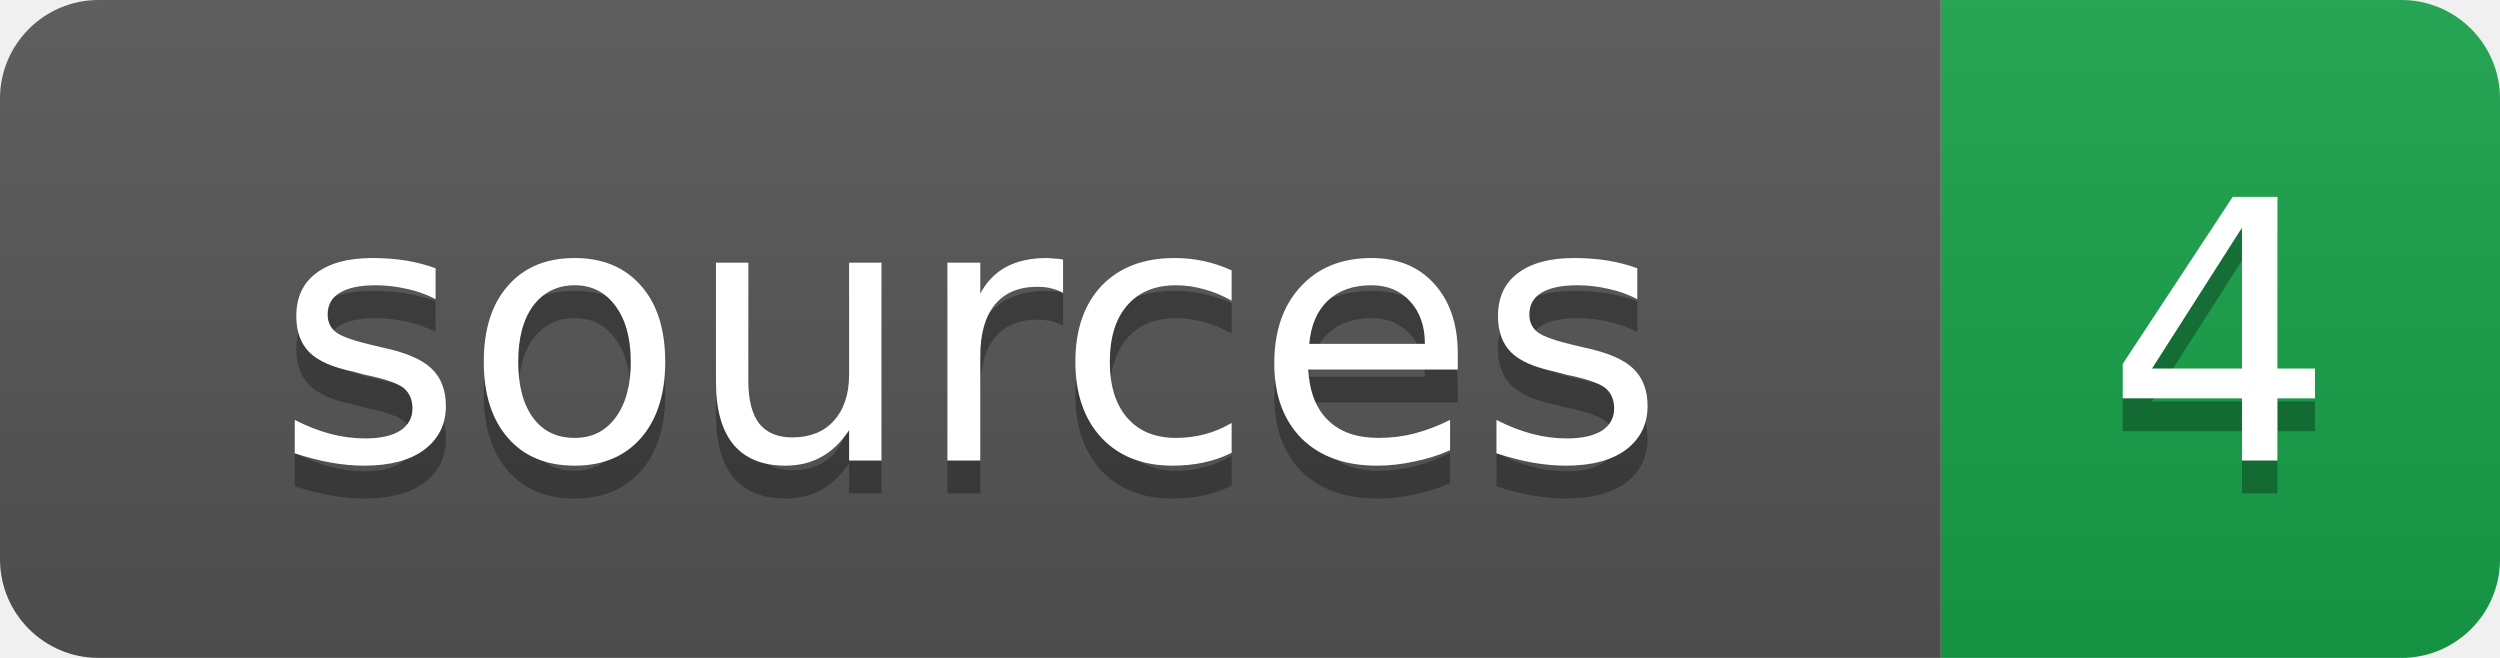
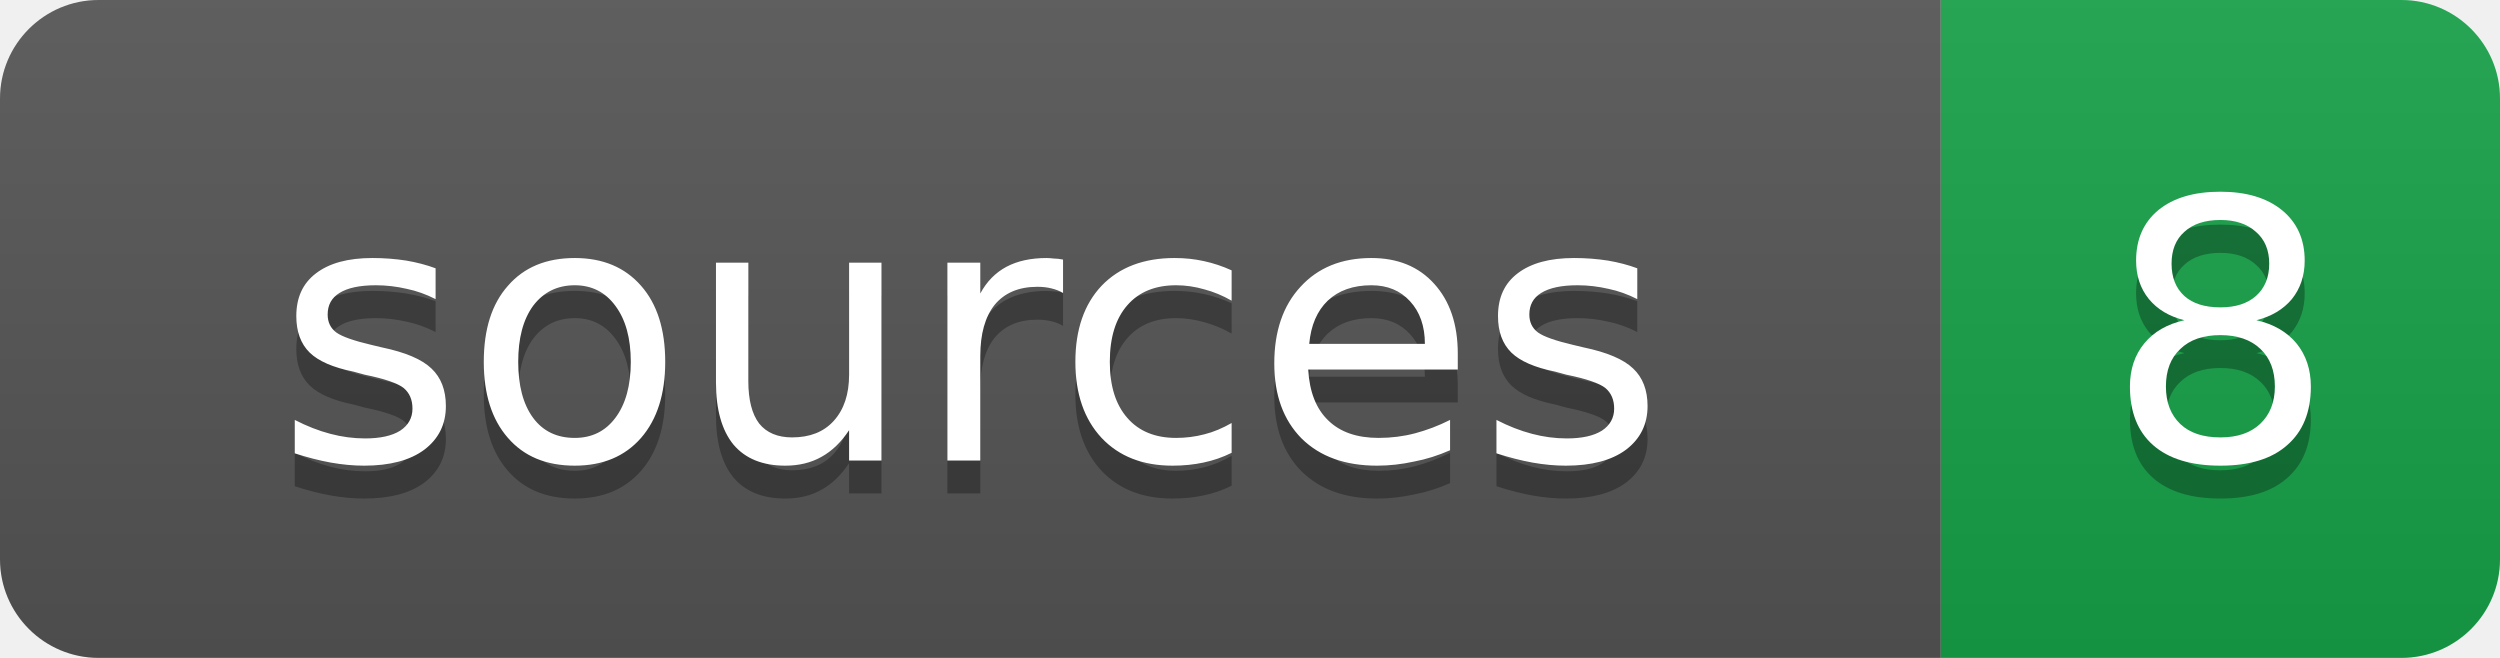
<svg xmlns="http://www.w3.org/2000/svg" width="76" height="20">
  <linearGradient id="b" x2="0" y2="100%">
    <stop offset="0" stop-color="#bbb" stop-opacity=".1" />
    <stop offset="1" stop-opacity=".1" />
  </linearGradient>
  <clipPath id="a">
    <rect width="76" height="20" rx="3" fill="#fff" />
  </clipPath>
  <g clip-path="url(#a)">
    <path fill="#555" d="M0 0h59v20H0z" />
    <path fill="#16a34a" d="M59 0h17v20H59z" />
    <path fill="url(#b)" d="M0 0h76v20H0z" />
  </g>
  <g fill="#fff" text-anchor="middle" font-family="DejaVu Sans,Verdana,Geneva,sans-serif" font-size="11">
    <text x="29.5" y="15" fill="#010101" fill-opacity=".3">sources</text>
    <text x="29.5" y="14">sources</text>
-     <text x="67.5" y="15" fill="#010101" fill-opacity=".3">4</text>
-     <text x="67.5" y="14">4</text>
+     <text x="67.5" y="15" fill="#010101" fill-opacity=".3">8</text>
+     <text x="67.5" y="14">8</text>
  </g>
</svg>
